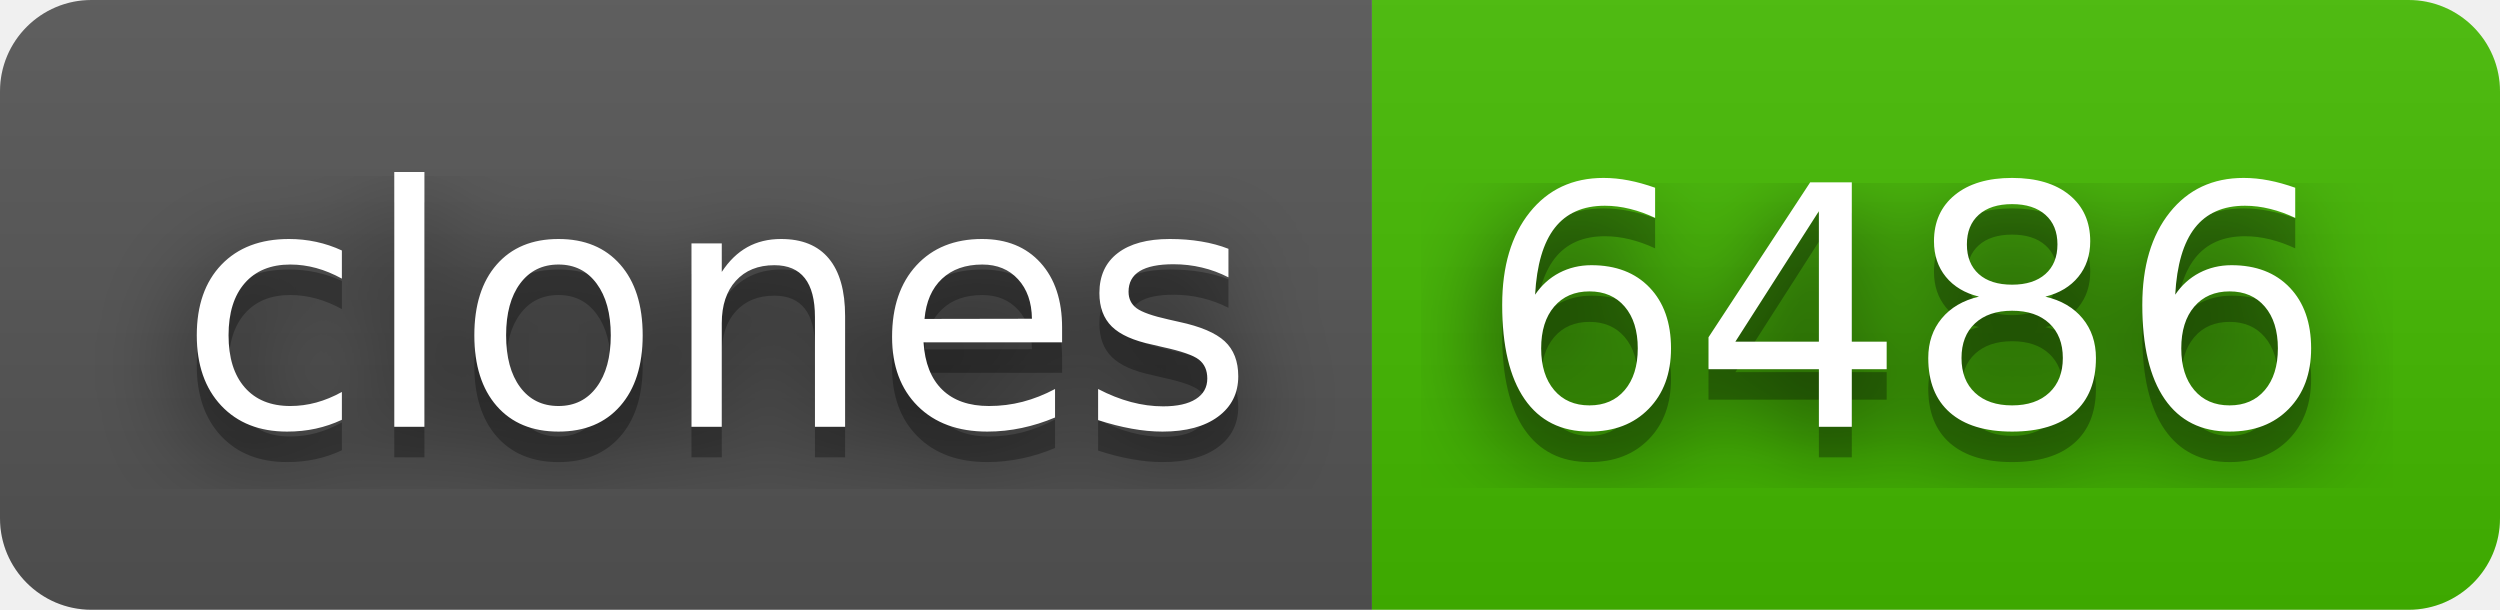
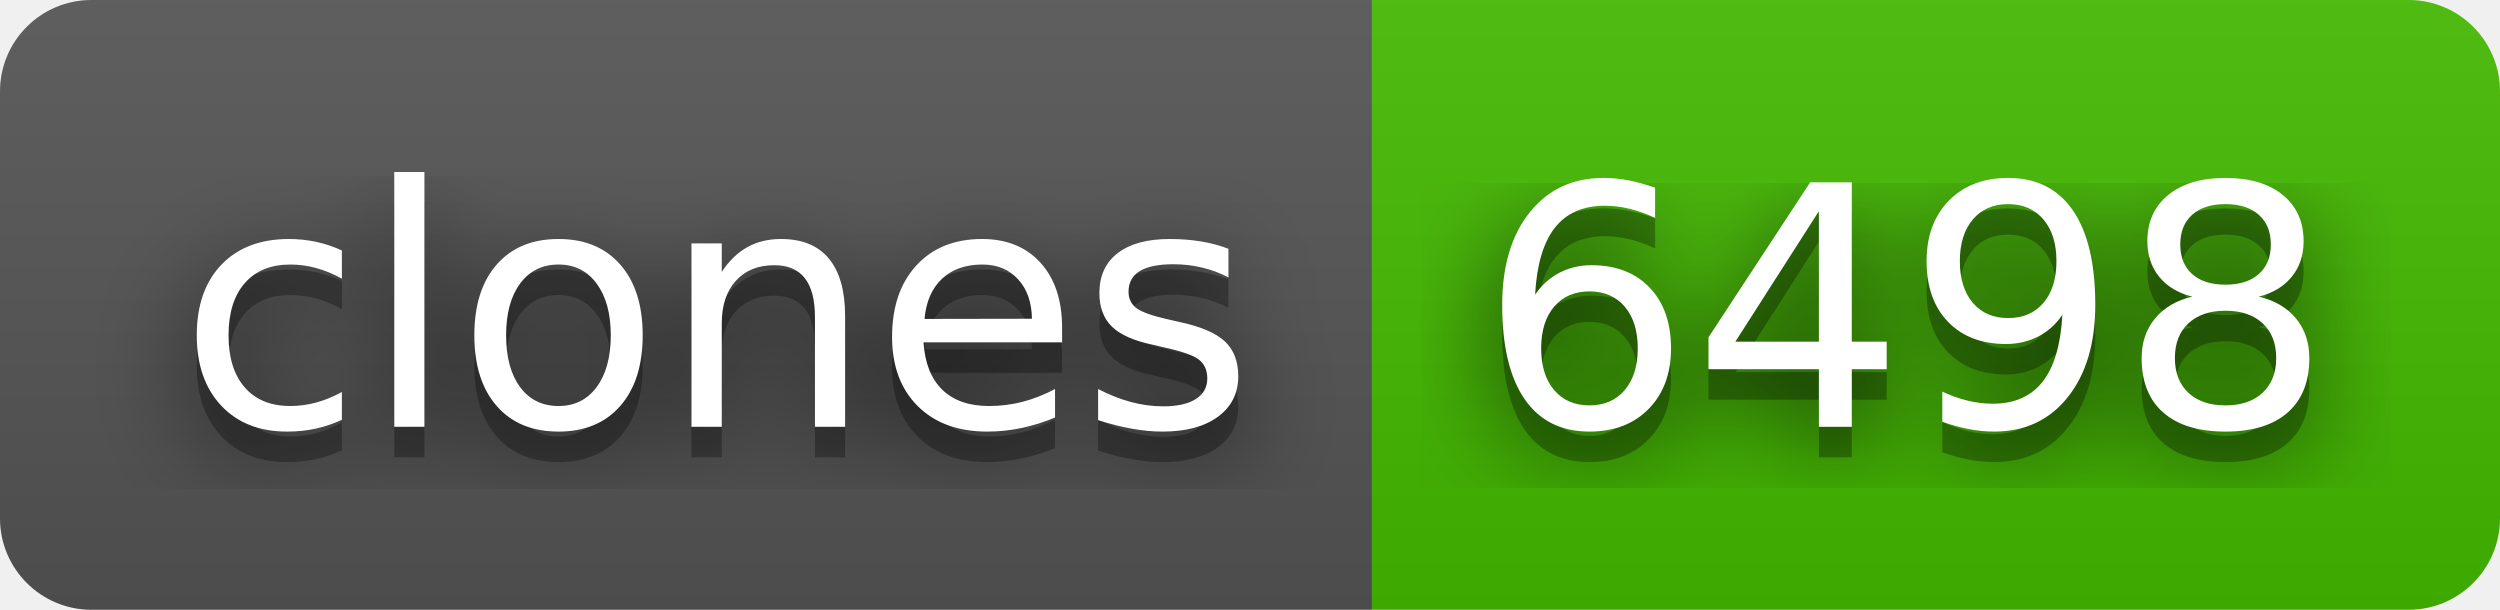
- <svg xmlns="http://www.w3.org/2000/svg" width="82" height="20" role="img" aria-label="clones: 6486">
+ <svg xmlns="http://www.w3.org/2000/svg" width="82" height="20" role="img" aria-label="clones: 6498">
  <filter id="blur">
    <feGaussianBlur in="SourceGraphic" stdDeviation="16" />
  </filter>
  <linearGradient id="s" x2="0" y2="100%">
    <stop offset="0" stop-color="#bbb" stop-opacity=".1" />
    <stop offset="1" stop-opacity=".1" />
  </linearGradient>
  <clipPath id="r">
    <rect width="82" height="20" rx="3" fill="#fff" />
  </clipPath>
  <g clip-path="url(#r)">
    <rect width="45" height="20" fill="#555" />
    <rect x="45" width="37" height="20" fill="#4b0" />
    <rect width="82" height="20" fill="url(#s)" />
  </g>
  <g fill="#fff" text-anchor="middle" font-family="Verdana,Geneva,DejaVu Sans,sans-serif" text-rendering="geometricPrecision" font-size="110">
    <text aria-hidden="true" x="235" y="150" fill="#010101" fill-opacity=".80" filter="url(#blur)" transform="scale(.1)" textLength="350">clones</text>
    <text aria-hidden="true" x="235" y="150" fill="#010101" fill-opacity=".3" transform="scale(.1)" textLength="350">clones</text>
    <text x="235" y="140" transform="scale(.1)" fill="#fff" textLength="350">clones</text>
-     <text aria-hidden="true" x="625" y="150" fill="#010101" fill-opacity=".80" filter="url(#blur)" transform="scale(.1)" textLength="270">6486</text>
-     <text aria-hidden="true" x="625" y="150" fill="#010101" fill-opacity=".3" transform="scale(.1)" textLength="270">6486</text>
-     <text x="625" y="140" transform="scale(.1)" fill="#fff" textLength="270">6486</text>
+     <text aria-hidden="true" x="625" y="150" fill="#010101" fill-opacity=".80" filter="url(#blur)" transform="scale(.1)" textLength="270">6498</text>
+     <text aria-hidden="true" x="625" y="150" fill="#010101" fill-opacity=".3" transform="scale(.1)" textLength="270">6498</text>
+     <text x="625" y="140" transform="scale(.1)" fill="#fff" textLength="270">6498</text>
  </g>
</svg>
